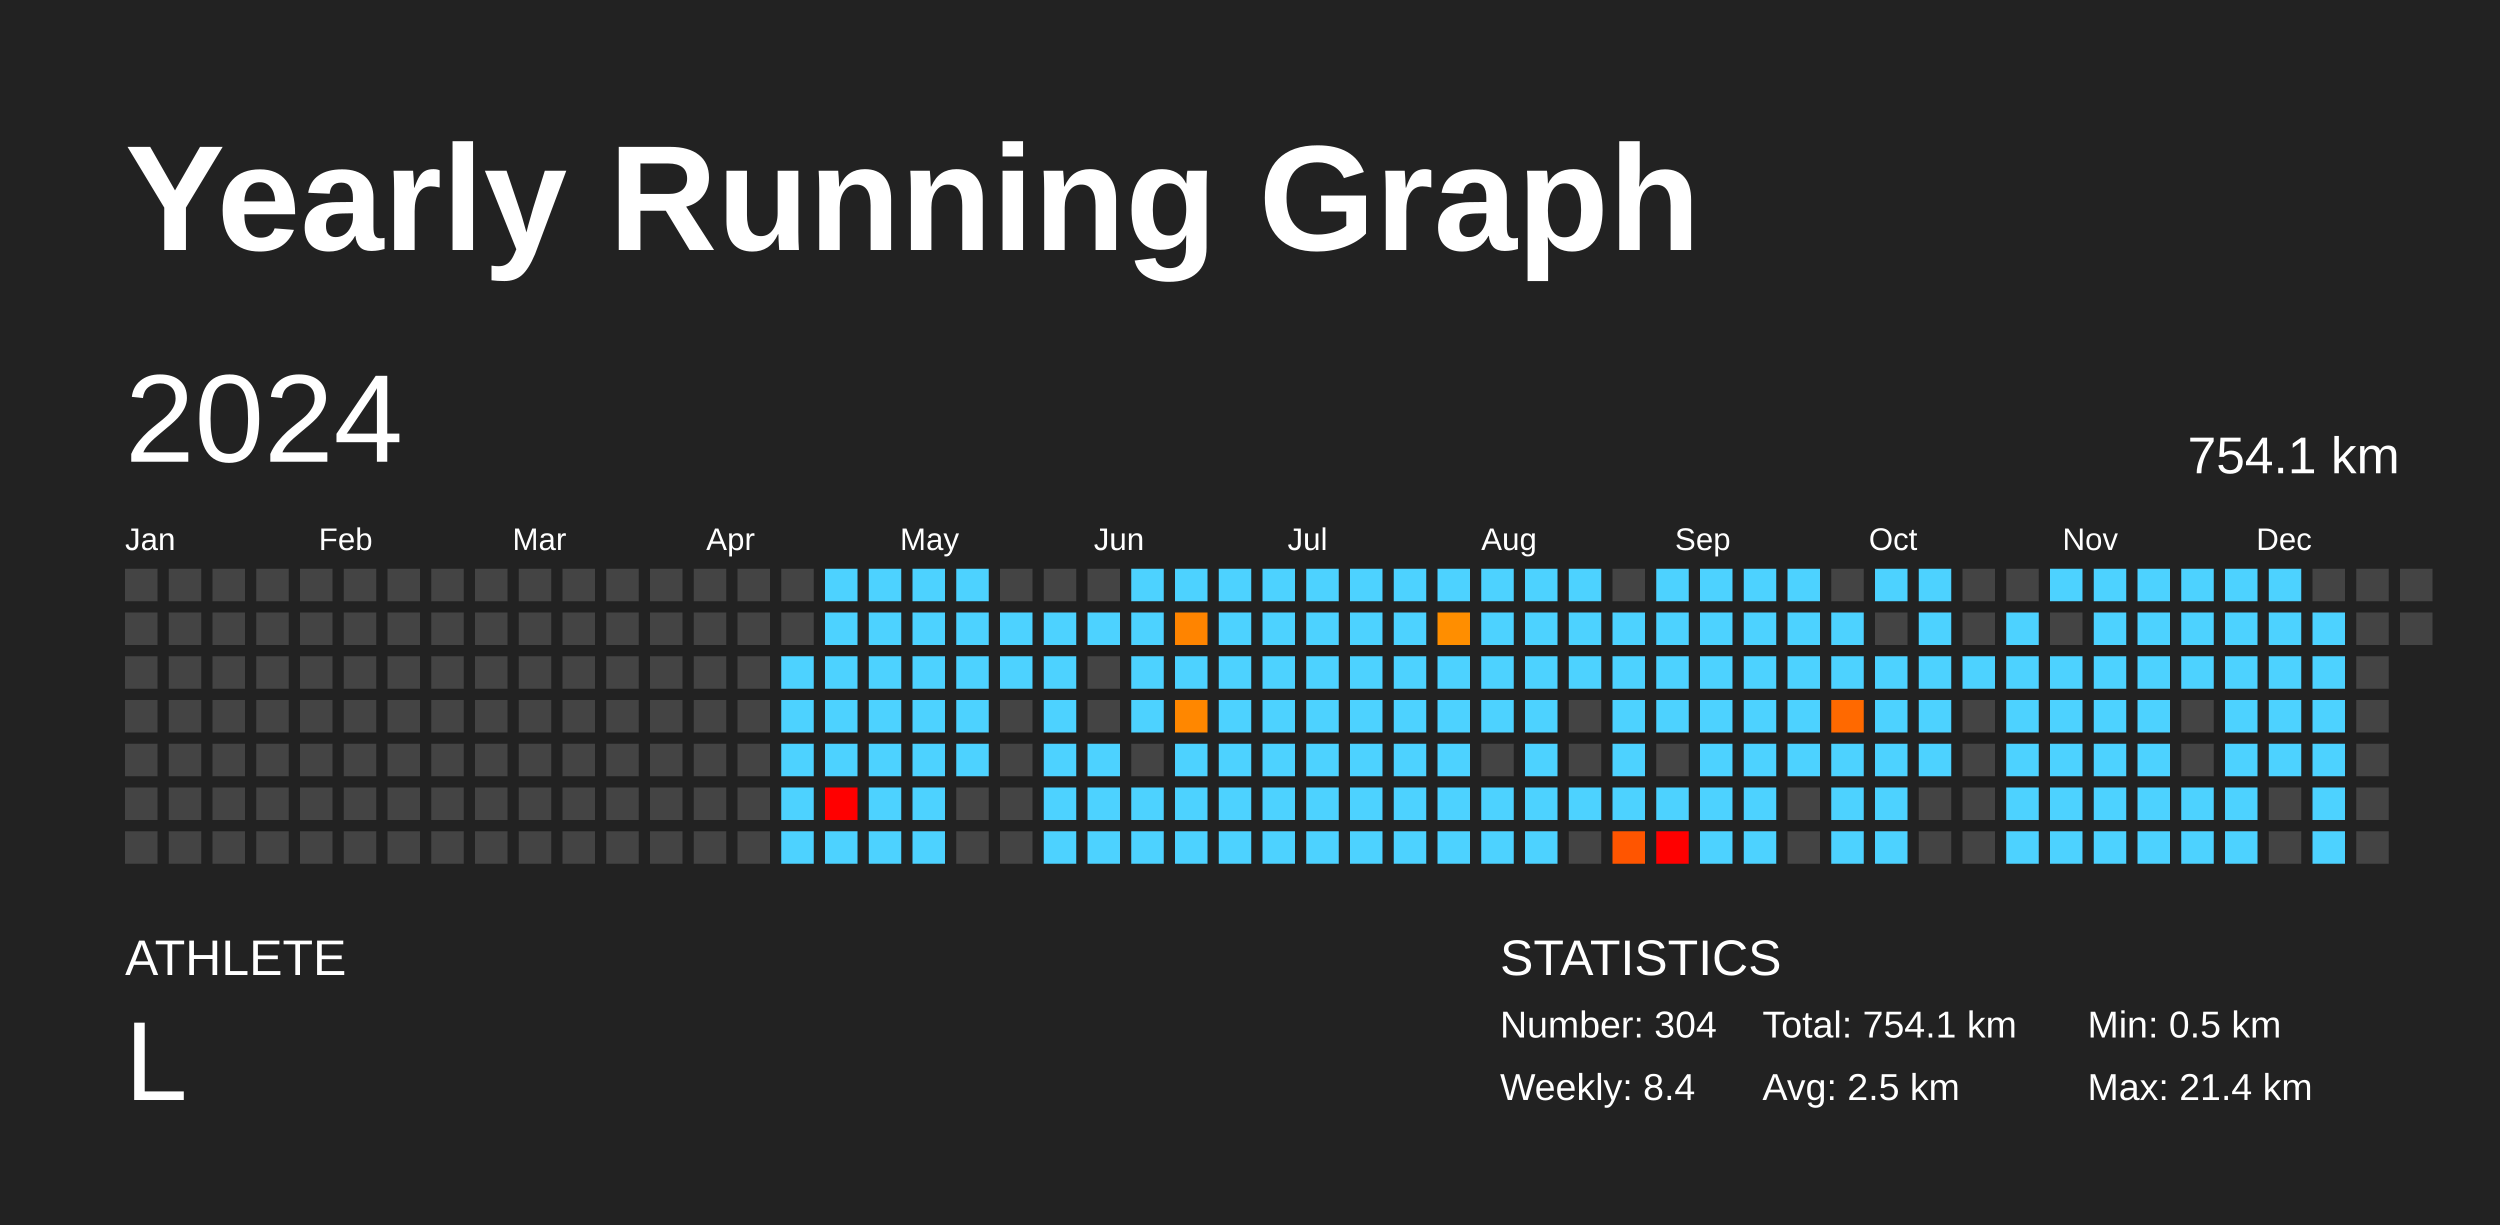
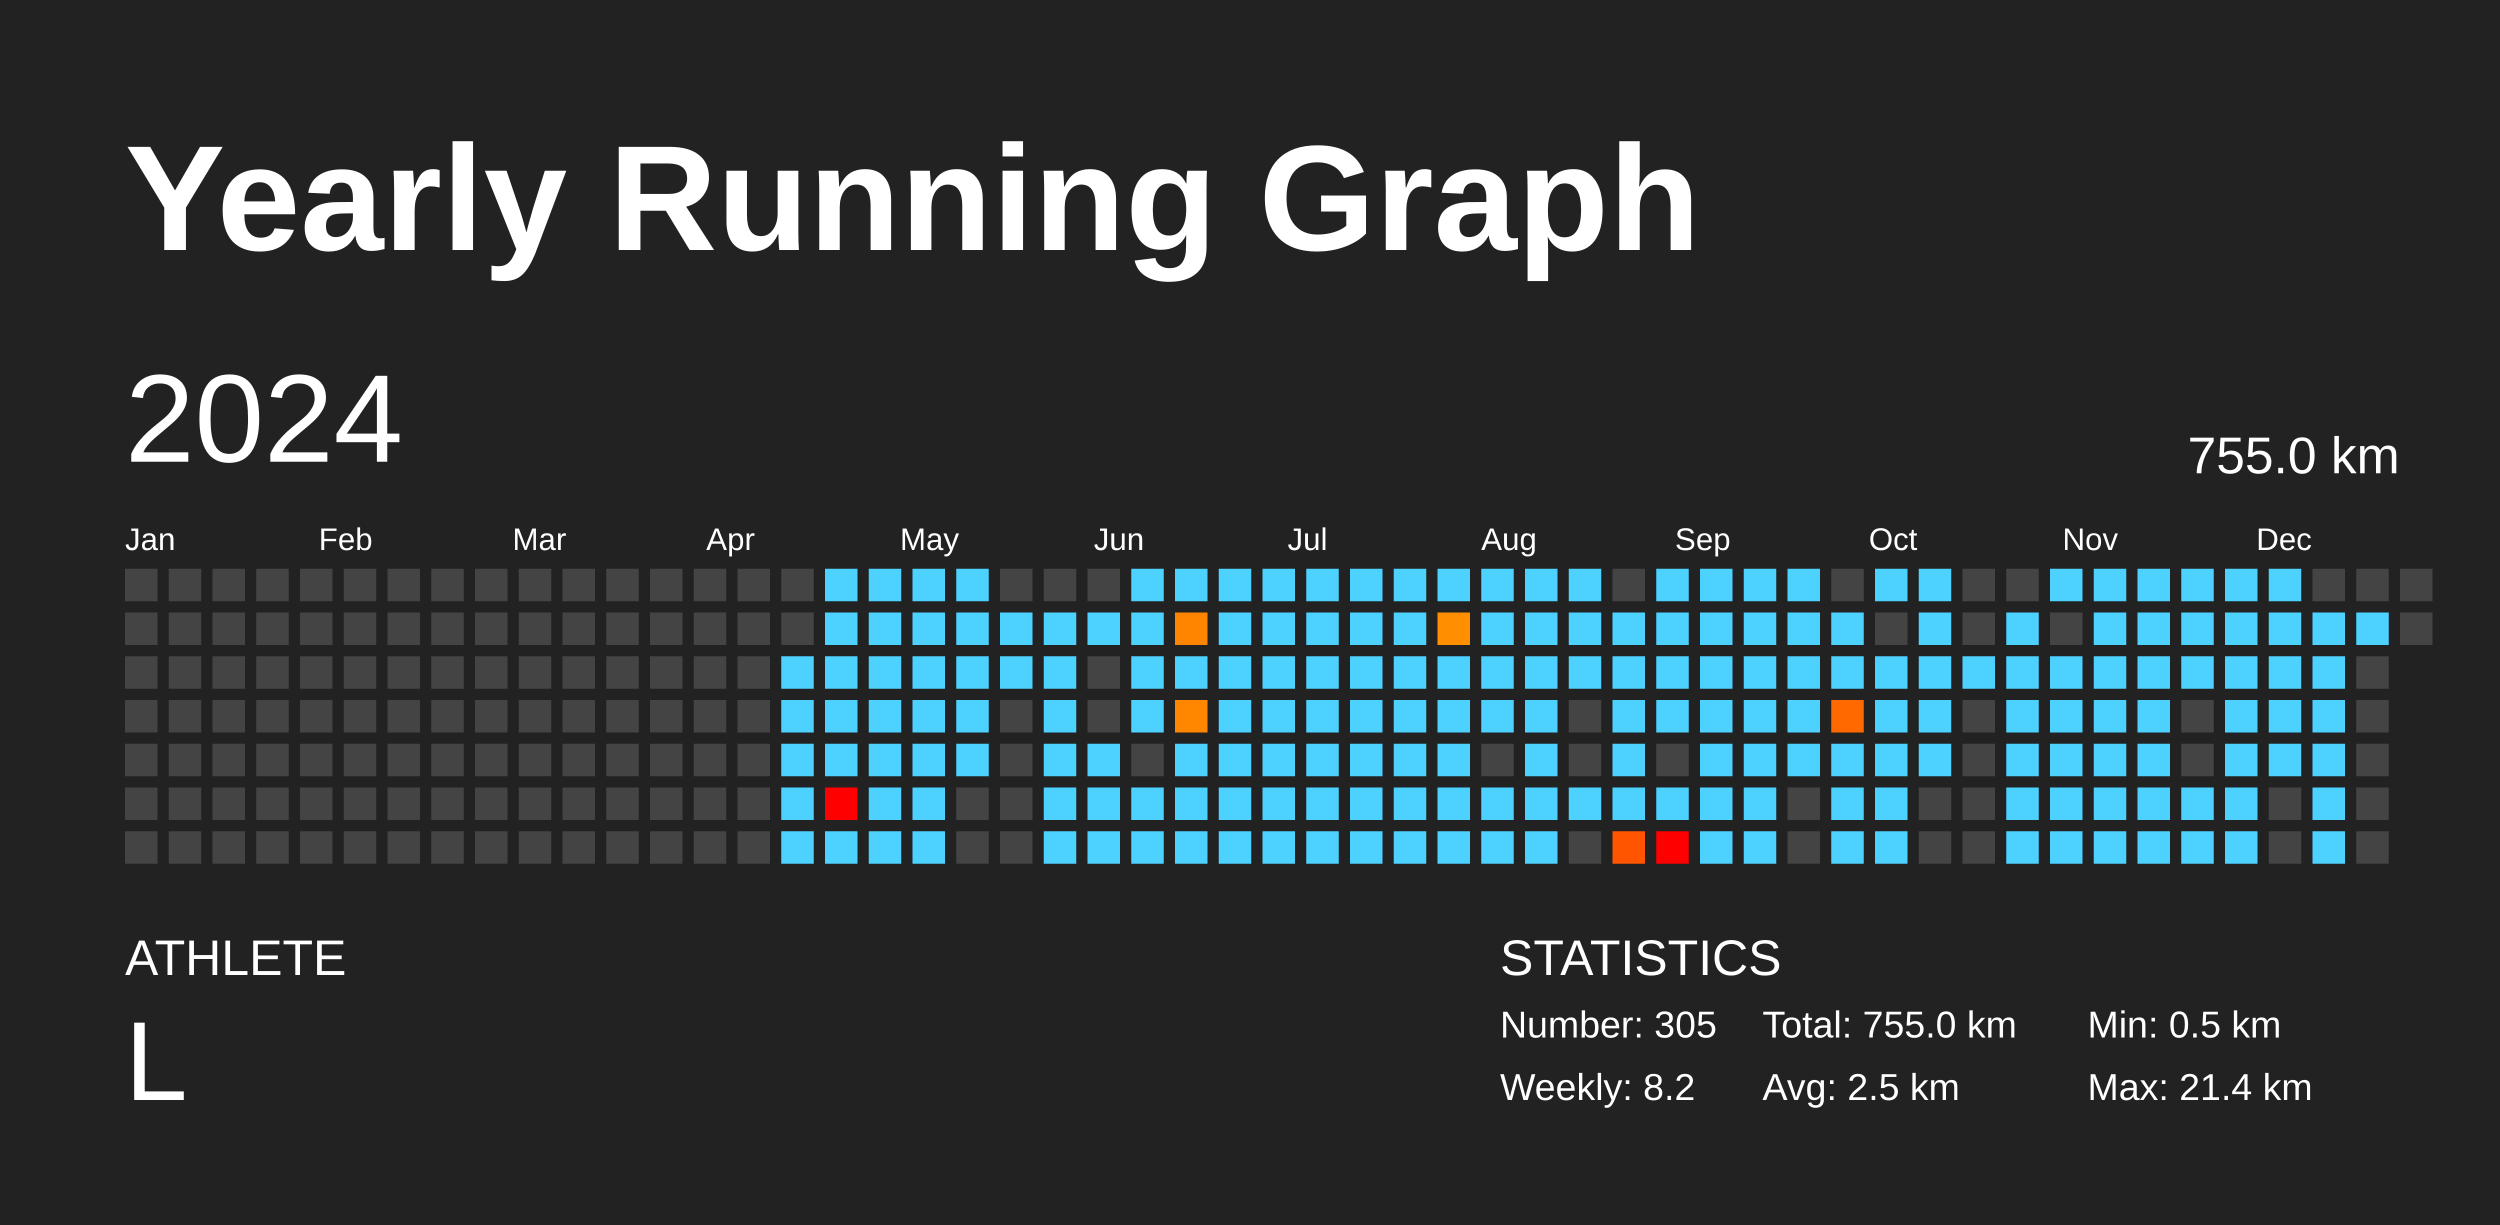
<svg xmlns="http://www.w3.org/2000/svg" baseProfile="full" height="98mm" version="1.1" viewBox="0,0,200,98" width="200mm">
  <defs />
  <rect fill="#222222" height="98" width="200" x="0" y="0" />
  <text fill="#FFFFFF" style="font-size:12px; font-family:Arial; font-weight:bold;" x="10" y="20">Yearly Running Graph</text>
  <text fill="#FFFFFF" style="font-size:4px; font-family:Arial" x="10" y="78">ATHLETE</text>
  <text fill="#FFFFFF" style="font-size:9px; font-family:Arial" x="10" y="88">L</text>
  <text fill="#FFFFFF" style="font-size:4px; font-family:Arial" x="120" y="78">STATISTICS</text>
-   <text fill="#FFFFFF" style="font-size:3px; font-family:Arial" x="120" y="83">Number: 304</text>
-   <text fill="#FFFFFF" style="font-size:3px; font-family:Arial" x="120" y="88">Weekly: 8.4</text>
-   <text fill="#FFFFFF" style="font-size:3px; font-family:Arial" x="141" y="83">Total: 754.1 km</text>
+   <text fill="#FFFFFF" style="font-size:3px; font-family:Arial" x="120" y="83">Number: 305</text>
+   <text fill="#FFFFFF" style="font-size:3px; font-family:Arial" x="120" y="88">Weekly: 8.2</text>
+   <text fill="#FFFFFF" style="font-size:3px; font-family:Arial" x="141" y="83">Total: 755.0 km</text>
  <text fill="#FFFFFF" style="font-size:3px; font-family:Arial" x="141" y="88">Avg: 2.5 km</text>
  <text fill="#FFFFFF" style="font-size:3px; font-family:Arial" x="167" y="83">Min: 0.5 km</text>
  <text fill="#FFFFFF" style="font-size:3px; font-family:Arial" x="167" y="88">Max: 21.4 km</text>
  <text dominant-baseline="hanging" fill="#FFFFFF" style="font-size:10.0px; font-family:Arial;" x="10" y="30">2024</text>
-   <text dominant-baseline="hanging" fill="#FFFFFF" style="font-size:4.125px; font-family:Arial;" x="175" y="35">754.1 km</text>
+   <text dominant-baseline="hanging" fill="#FFFFFF" style="font-size:4.125px; font-family:Arial;" x="175" y="35">755.0 km</text>
  <text fill="#FFFFFF" style="font-size:2.5px; font-family:Arial" x="10.0" y="44">Jan</text>
  <text fill="#FFFFFF" style="font-size:2.5px; font-family:Arial" x="25.5" y="44">Feb</text>
  <text fill="#FFFFFF" style="font-size:2.5px; font-family:Arial" x="41.0" y="44">Mar</text>
  <text fill="#FFFFFF" style="font-size:2.5px; font-family:Arial" x="56.5" y="44">Apr</text>
  <text fill="#FFFFFF" style="font-size:2.5px; font-family:Arial" x="72.0" y="44">May</text>
  <text fill="#FFFFFF" style="font-size:2.5px; font-family:Arial" x="87.5" y="44">Jun</text>
  <text fill="#FFFFFF" style="font-size:2.5px; font-family:Arial" x="103.0" y="44">Jul</text>
  <text fill="#FFFFFF" style="font-size:2.5px; font-family:Arial" x="118.5" y="44">Aug</text>
  <text fill="#FFFFFF" style="font-size:2.5px; font-family:Arial" x="134.0" y="44">Sep</text>
  <text fill="#FFFFFF" style="font-size:2.5px; font-family:Arial" x="149.5" y="44">Oct</text>
  <text fill="#FFFFFF" style="font-size:2.5px; font-family:Arial" x="165.0" y="44">Nov</text>
  <text fill="#FFFFFF" style="font-size:2.5px; font-family:Arial" x="180.5" y="44">Dec</text>
  <rect fill="#444444" height="2.6" width="2.6" x="10.0" y="45.5" />
  <rect fill="#444444" height="2.6" width="2.6" x="10.0" y="49.0" />
  <rect fill="#444444" height="2.6" width="2.6" x="10.0" y="52.5" />
  <rect fill="#444444" height="2.6" width="2.6" x="10.0" y="56.0" />
  <rect fill="#444444" height="2.6" width="2.6" x="10.0" y="59.5" />
  <rect fill="#444444" height="2.6" width="2.6" x="10.0" y="63.0" />
  <rect fill="#444444" height="2.6" width="2.6" x="10.0" y="66.5" />
  <rect fill="#444444" height="2.6" width="2.6" x="13.5" y="45.5" />
  <rect fill="#444444" height="2.6" width="2.6" x="13.5" y="49.0" />
  <rect fill="#444444" height="2.6" width="2.6" x="13.5" y="52.5" />
  <rect fill="#444444" height="2.6" width="2.6" x="13.5" y="56.0" />
  <rect fill="#444444" height="2.6" width="2.6" x="13.5" y="59.5" />
  <rect fill="#444444" height="2.6" width="2.6" x="13.5" y="63.0" />
  <rect fill="#444444" height="2.6" width="2.6" x="13.5" y="66.5" />
  <rect fill="#444444" height="2.6" width="2.6" x="17.0" y="45.5" />
  <rect fill="#444444" height="2.6" width="2.6" x="17.0" y="49.0" />
  <rect fill="#444444" height="2.6" width="2.6" x="17.0" y="52.5" />
  <rect fill="#444444" height="2.6" width="2.6" x="17.0" y="56.0" />
  <rect fill="#444444" height="2.6" width="2.6" x="17.0" y="59.5" />
  <rect fill="#444444" height="2.6" width="2.6" x="17.0" y="63.0" />
  <rect fill="#444444" height="2.6" width="2.6" x="17.0" y="66.5" />
  <rect fill="#444444" height="2.6" width="2.6" x="20.5" y="45.5" />
  <rect fill="#444444" height="2.6" width="2.6" x="20.5" y="49.0" />
  <rect fill="#444444" height="2.6" width="2.6" x="20.5" y="52.5" />
  <rect fill="#444444" height="2.6" width="2.6" x="20.5" y="56.0" />
  <rect fill="#444444" height="2.6" width="2.6" x="20.5" y="59.5" />
  <rect fill="#444444" height="2.6" width="2.6" x="20.5" y="63.0" />
  <rect fill="#444444" height="2.6" width="2.6" x="20.5" y="66.5" />
  <rect fill="#444444" height="2.6" width="2.6" x="24.0" y="45.5" />
  <rect fill="#444444" height="2.6" width="2.6" x="24.0" y="49.0" />
  <rect fill="#444444" height="2.6" width="2.6" x="24.0" y="52.5" />
  <rect fill="#444444" height="2.6" width="2.6" x="24.0" y="56.0" />
  <rect fill="#444444" height="2.6" width="2.6" x="24.0" y="59.5" />
  <rect fill="#444444" height="2.6" width="2.6" x="24.0" y="63.0" />
  <rect fill="#444444" height="2.6" width="2.6" x="24.0" y="66.5" />
  <rect fill="#444444" height="2.6" width="2.6" x="27.5" y="45.5" />
  <rect fill="#444444" height="2.6" width="2.6" x="27.5" y="49.0" />
  <rect fill="#444444" height="2.6" width="2.6" x="27.5" y="52.5" />
  <rect fill="#444444" height="2.6" width="2.6" x="27.5" y="56.0" />
  <rect fill="#444444" height="2.6" width="2.6" x="27.5" y="59.5" />
  <rect fill="#444444" height="2.6" width="2.6" x="27.5" y="63.0" />
  <rect fill="#444444" height="2.6" width="2.6" x="27.5" y="66.5" />
  <rect fill="#444444" height="2.6" width="2.6" x="31.0" y="45.5" />
  <rect fill="#444444" height="2.6" width="2.6" x="31.0" y="49.0" />
  <rect fill="#444444" height="2.6" width="2.6" x="31.0" y="52.5" />
  <rect fill="#444444" height="2.6" width="2.6" x="31.0" y="56.0" />
  <rect fill="#444444" height="2.6" width="2.6" x="31.0" y="59.5" />
  <rect fill="#444444" height="2.6" width="2.6" x="31.0" y="63.0" />
  <rect fill="#444444" height="2.6" width="2.6" x="31.0" y="66.5" />
  <rect fill="#444444" height="2.6" width="2.6" x="34.5" y="45.5" />
  <rect fill="#444444" height="2.6" width="2.6" x="34.5" y="49.0" />
  <rect fill="#444444" height="2.6" width="2.6" x="34.5" y="52.5" />
  <rect fill="#444444" height="2.6" width="2.6" x="34.5" y="56.0" />
  <rect fill="#444444" height="2.6" width="2.6" x="34.5" y="59.5" />
  <rect fill="#444444" height="2.6" width="2.6" x="34.5" y="63.0" />
  <rect fill="#444444" height="2.6" width="2.6" x="34.5" y="66.5" />
  <rect fill="#444444" height="2.6" width="2.6" x="38.0" y="45.5" />
  <rect fill="#444444" height="2.6" width="2.6" x="38.0" y="49.0" />
  <rect fill="#444444" height="2.6" width="2.6" x="38.0" y="52.5" />
  <rect fill="#444444" height="2.6" width="2.6" x="38.0" y="56.0" />
  <rect fill="#444444" height="2.6" width="2.6" x="38.0" y="59.5" />
  <rect fill="#444444" height="2.6" width="2.6" x="38.0" y="63.0" />
  <rect fill="#444444" height="2.6" width="2.6" x="38.0" y="66.5" />
  <rect fill="#444444" height="2.6" width="2.6" x="41.5" y="45.5" />
  <rect fill="#444444" height="2.6" width="2.6" x="41.5" y="49.0" />
  <rect fill="#444444" height="2.6" width="2.6" x="41.5" y="52.5" />
  <rect fill="#444444" height="2.6" width="2.6" x="41.5" y="56.0" />
  <rect fill="#444444" height="2.6" width="2.6" x="41.5" y="59.5" />
  <rect fill="#444444" height="2.6" width="2.6" x="41.5" y="63.0" />
  <rect fill="#444444" height="2.6" width="2.6" x="41.5" y="66.5" />
  <rect fill="#444444" height="2.6" width="2.6" x="45.0" y="45.5" />
  <rect fill="#444444" height="2.6" width="2.6" x="45.0" y="49.0" />
  <rect fill="#444444" height="2.6" width="2.6" x="45.0" y="52.5" />
  <rect fill="#444444" height="2.6" width="2.6" x="45.0" y="56.0" />
  <rect fill="#444444" height="2.6" width="2.6" x="45.0" y="59.5" />
  <rect fill="#444444" height="2.6" width="2.6" x="45.0" y="63.0" />
  <rect fill="#444444" height="2.6" width="2.6" x="45.0" y="66.5" />
  <rect fill="#444444" height="2.6" width="2.6" x="48.5" y="45.5" />
  <rect fill="#444444" height="2.6" width="2.6" x="48.5" y="49.0" />
  <rect fill="#444444" height="2.6" width="2.6" x="48.5" y="52.5" />
  <rect fill="#444444" height="2.6" width="2.6" x="48.5" y="56.0" />
  <rect fill="#444444" height="2.6" width="2.6" x="48.5" y="59.5" />
  <rect fill="#444444" height="2.6" width="2.6" x="48.5" y="63.0" />
  <rect fill="#444444" height="2.6" width="2.6" x="48.5" y="66.5" />
  <rect fill="#444444" height="2.6" width="2.6" x="52.0" y="45.5" />
  <rect fill="#444444" height="2.6" width="2.6" x="52.0" y="49.0" />
  <rect fill="#444444" height="2.6" width="2.6" x="52.0" y="52.5" />
  <rect fill="#444444" height="2.6" width="2.6" x="52.0" y="56.0" />
  <rect fill="#444444" height="2.6" width="2.6" x="52.0" y="59.5" />
  <rect fill="#444444" height="2.6" width="2.6" x="52.0" y="63.0" />
  <rect fill="#444444" height="2.6" width="2.6" x="52.0" y="66.5" />
  <rect fill="#444444" height="2.6" width="2.6" x="55.5" y="45.5" />
  <rect fill="#444444" height="2.6" width="2.6" x="55.5" y="49.0" />
  <rect fill="#444444" height="2.6" width="2.6" x="55.5" y="52.5" />
  <rect fill="#444444" height="2.6" width="2.6" x="55.5" y="56.0" />
  <rect fill="#444444" height="2.6" width="2.6" x="55.5" y="59.5" />
  <rect fill="#444444" height="2.6" width="2.6" x="55.5" y="63.0" />
  <rect fill="#444444" height="2.6" width="2.6" x="55.5" y="66.5" />
  <rect fill="#444444" height="2.6" width="2.6" x="59.0" y="45.5" />
  <rect fill="#444444" height="2.6" width="2.6" x="59.0" y="49.0" />
  <rect fill="#444444" height="2.6" width="2.6" x="59.0" y="52.5" />
  <rect fill="#444444" height="2.6" width="2.6" x="59.0" y="56.0" />
  <rect fill="#444444" height="2.6" width="2.6" x="59.0" y="59.5" />
  <rect fill="#444444" height="2.6" width="2.6" x="59.0" y="63.0" />
  <rect fill="#444444" height="2.6" width="2.6" x="59.0" y="66.5" />
  <rect fill="#444444" height="2.6" width="2.6" x="62.5" y="45.5" />
  <rect fill="#444444" height="2.6" width="2.6" x="62.5" y="49.0" />
  <rect fill="#4dd2ff" height="2.6" width="2.6" x="62.5" y="52.5" />
  <rect fill="#4dd2ff" height="2.6" width="2.6" x="62.5" y="56.0" />
  <rect fill="#4dd2ff" height="2.6" width="2.6" x="62.5" y="59.5" />
  <rect fill="#4dd2ff" height="2.6" width="2.6" x="62.5" y="63.0" />
  <rect fill="#4dd2ff" height="2.6" width="2.6" x="62.5" y="66.5" />
  <rect fill="#4dd2ff" height="2.6" width="2.6" x="66.0" y="45.5" />
  <rect fill="#4dd2ff" height="2.6" width="2.6" x="66.0" y="49.0" />
  <rect fill="#4dd2ff" height="2.6" width="2.6" x="66.0" y="52.5" />
  <rect fill="#4dd2ff" height="2.6" width="2.6" x="66.0" y="56.0" />
  <rect fill="#4dd2ff" height="2.6" width="2.6" x="66.0" y="59.5" />
  <rect fill="red" height="2.6" width="2.6" x="66.0" y="63.0" />
  <rect fill="#4dd2ff" height="2.6" width="2.6" x="66.0" y="66.5" />
  <rect fill="#4dd2ff" height="2.6" width="2.6" x="69.5" y="45.5" />
  <rect fill="#4dd2ff" height="2.6" width="2.6" x="69.5" y="49.0" />
  <rect fill="#4dd2ff" height="2.6" width="2.6" x="69.5" y="52.5" />
  <rect fill="#4dd2ff" height="2.6" width="2.6" x="69.5" y="56.0" />
  <rect fill="#4dd2ff" height="2.6" width="2.6" x="69.5" y="59.5" />
  <rect fill="#4dd2ff" height="2.6" width="2.6" x="69.5" y="63.0" />
  <rect fill="#4dd2ff" height="2.6" width="2.6" x="69.5" y="66.5" />
  <rect fill="#4dd2ff" height="2.6" width="2.6" x="73.0" y="45.5" />
  <rect fill="#4dd2ff" height="2.6" width="2.6" x="73.0" y="49.0" />
  <rect fill="#4dd2ff" height="2.6" width="2.6" x="73.0" y="52.5" />
  <rect fill="#4dd2ff" height="2.6" width="2.6" x="73.0" y="56.0" />
  <rect fill="#4dd2ff" height="2.6" width="2.6" x="73.0" y="59.5" />
  <rect fill="#4dd2ff" height="2.6" width="2.6" x="73.0" y="63.0" />
  <rect fill="#4dd2ff" height="2.6" width="2.6" x="73.0" y="66.5" />
  <rect fill="#4dd2ff" height="2.6" width="2.6" x="76.5" y="45.5" />
  <rect fill="#4dd2ff" height="2.6" width="2.6" x="76.5" y="49.0" />
  <rect fill="#4dd2ff" height="2.6" width="2.6" x="76.5" y="52.5" />
  <rect fill="#4dd2ff" height="2.6" width="2.6" x="76.5" y="56.0" />
  <rect fill="#4dd2ff" height="2.6" width="2.6" x="76.5" y="59.5" />
  <rect fill="#444444" height="2.6" width="2.6" x="76.5" y="63.0" />
  <rect fill="#444444" height="2.6" width="2.6" x="76.5" y="66.5" />
  <rect fill="#444444" height="2.6" width="2.6" x="80.0" y="45.5" />
  <rect fill="#4dd2ff" height="2.6" width="2.6" x="80.0" y="49.0" />
  <rect fill="#4dd2ff" height="2.6" width="2.6" x="80.0" y="52.5" />
  <rect fill="#444444" height="2.6" width="2.6" x="80.0" y="56.0" />
  <rect fill="#444444" height="2.6" width="2.6" x="80.0" y="59.5" />
  <rect fill="#444444" height="2.6" width="2.6" x="80.0" y="63.0" />
  <rect fill="#444444" height="2.6" width="2.6" x="80.0" y="66.5" />
  <rect fill="#444444" height="2.6" width="2.6" x="83.5" y="45.5" />
  <rect fill="#4dd2ff" height="2.6" width="2.6" x="83.5" y="49.0" />
  <rect fill="#4dd2ff" height="2.6" width="2.6" x="83.5" y="52.5" />
  <rect fill="#4dd2ff" height="2.6" width="2.6" x="83.5" y="56.0" />
  <rect fill="#4dd2ff" height="2.6" width="2.6" x="83.5" y="59.5" />
  <rect fill="#4dd2ff" height="2.6" width="2.6" x="83.5" y="63.0" />
  <rect fill="#4dd2ff" height="2.6" width="2.6" x="83.5" y="66.5" />
  <rect fill="#444444" height="2.6" width="2.6" x="87.0" y="45.5" />
  <rect fill="#4dd2ff" height="2.6" width="2.6" x="87.0" y="49.0" />
  <rect fill="#444444" height="2.6" width="2.6" x="87.0" y="52.5" />
  <rect fill="#444444" height="2.6" width="2.6" x="87.0" y="56.0" />
  <rect fill="#4dd2ff" height="2.6" width="2.6" x="87.0" y="59.5" />
  <rect fill="#4dd2ff" height="2.6" width="2.6" x="87.0" y="63.0" />
  <rect fill="#4dd2ff" height="2.6" width="2.6" x="87.0" y="66.5" />
  <rect fill="#4dd2ff" height="2.6" width="2.6" x="90.5" y="45.5" />
  <rect fill="#4dd2ff" height="2.6" width="2.6" x="90.5" y="49.0" />
  <rect fill="#4dd2ff" height="2.6" width="2.6" x="90.5" y="52.5" />
  <rect fill="#4dd2ff" height="2.6" width="2.6" x="90.5" y="56.0" />
  <rect fill="#444444" height="2.6" width="2.6" x="90.5" y="59.5" />
  <rect fill="#4dd2ff" height="2.6" width="2.6" x="90.5" y="63.0" />
  <rect fill="#4dd2ff" height="2.6" width="2.6" x="90.5" y="66.5" />
  <rect fill="#4dd2ff" height="2.6" width="2.6" x="94.0" y="45.5" />
  <rect fill="#ff8400" height="2.6" width="2.6" x="94.0" y="49.0" />
  <rect fill="#4dd2ff" height="2.6" width="2.6" x="94.0" y="52.5" />
  <rect fill="#ff8700" height="2.6" width="2.6" x="94.0" y="56.0" />
  <rect fill="#4dd2ff" height="2.6" width="2.6" x="94.0" y="59.5" />
  <rect fill="#4dd2ff" height="2.6" width="2.6" x="94.0" y="63.0" />
  <rect fill="#4dd2ff" height="2.6" width="2.6" x="94.0" y="66.5" />
  <rect fill="#4dd2ff" height="2.6" width="2.6" x="97.5" y="45.5" />
  <rect fill="#4dd2ff" height="2.6" width="2.6" x="97.5" y="49.0" />
  <rect fill="#4dd2ff" height="2.6" width="2.6" x="97.5" y="52.5" />
  <rect fill="#4dd2ff" height="2.6" width="2.6" x="97.5" y="56.0" />
  <rect fill="#4dd2ff" height="2.6" width="2.6" x="97.5" y="59.5" />
  <rect fill="#4dd2ff" height="2.6" width="2.6" x="97.5" y="63.0" />
  <rect fill="#4dd2ff" height="2.6" width="2.6" x="97.5" y="66.5" />
  <rect fill="#4dd2ff" height="2.6" width="2.6" x="101.0" y="45.5" />
  <rect fill="#4dd2ff" height="2.6" width="2.6" x="101.0" y="49.0" />
  <rect fill="#4dd2ff" height="2.6" width="2.6" x="101.0" y="52.5" />
  <rect fill="#4dd2ff" height="2.6" width="2.6" x="101.0" y="56.0" />
  <rect fill="#4dd2ff" height="2.6" width="2.6" x="101.0" y="59.5" />
  <rect fill="#4dd2ff" height="2.6" width="2.6" x="101.0" y="63.0" />
  <rect fill="#4dd2ff" height="2.6" width="2.6" x="101.0" y="66.5" />
  <rect fill="#4dd2ff" height="2.6" width="2.6" x="104.5" y="45.5" />
  <rect fill="#4dd2ff" height="2.6" width="2.6" x="104.5" y="49.0" />
  <rect fill="#4dd2ff" height="2.6" width="2.6" x="104.5" y="52.5" />
  <rect fill="#4dd2ff" height="2.6" width="2.6" x="104.5" y="56.0" />
  <rect fill="#4dd2ff" height="2.6" width="2.6" x="104.5" y="59.5" />
  <rect fill="#4dd2ff" height="2.6" width="2.6" x="104.5" y="63.0" />
  <rect fill="#4dd2ff" height="2.6" width="2.6" x="104.5" y="66.5" />
  <rect fill="#4dd2ff" height="2.6" width="2.6" x="108.0" y="45.5" />
  <rect fill="#4dd2ff" height="2.6" width="2.6" x="108.0" y="49.0" />
  <rect fill="#4dd2ff" height="2.6" width="2.6" x="108.0" y="52.5" />
  <rect fill="#4dd2ff" height="2.6" width="2.6" x="108.0" y="56.0" />
  <rect fill="#4dd2ff" height="2.6" width="2.6" x="108.0" y="59.5" />
  <rect fill="#4dd2ff" height="2.6" width="2.6" x="108.0" y="63.0" />
  <rect fill="#4dd2ff" height="2.6" width="2.6" x="108.0" y="66.5" />
  <rect fill="#4dd2ff" height="2.6" width="2.6" x="111.5" y="45.5" />
  <rect fill="#4dd2ff" height="2.6" width="2.6" x="111.5" y="49.0" />
  <rect fill="#4dd2ff" height="2.6" width="2.6" x="111.5" y="52.5" />
  <rect fill="#4dd2ff" height="2.6" width="2.6" x="111.5" y="56.0" />
  <rect fill="#4dd2ff" height="2.6" width="2.6" x="111.5" y="59.5" />
  <rect fill="#4dd2ff" height="2.6" width="2.6" x="111.5" y="63.0" />
  <rect fill="#4dd2ff" height="2.6" width="2.6" x="111.5" y="66.5" />
  <rect fill="#4dd2ff" height="2.6" width="2.6" x="115.0" y="45.5" />
  <rect fill="#ff8e00" height="2.6" width="2.6" x="115.0" y="49.0" />
  <rect fill="#4dd2ff" height="2.6" width="2.6" x="115.0" y="52.5" />
  <rect fill="#4dd2ff" height="2.6" width="2.6" x="115.0" y="56.0" />
  <rect fill="#4dd2ff" height="2.6" width="2.6" x="115.0" y="59.5" />
  <rect fill="#4dd2ff" height="2.6" width="2.6" x="115.0" y="63.0" />
  <rect fill="#4dd2ff" height="2.6" width="2.6" x="115.0" y="66.5" />
  <rect fill="#4dd2ff" height="2.6" width="2.6" x="118.5" y="45.5" />
  <rect fill="#4dd2ff" height="2.6" width="2.6" x="118.5" y="49.0" />
  <rect fill="#4dd2ff" height="2.6" width="2.6" x="118.5" y="52.5" />
  <rect fill="#4dd2ff" height="2.6" width="2.6" x="118.5" y="56.0" />
  <rect fill="#444444" height="2.6" width="2.6" x="118.5" y="59.5" />
  <rect fill="#4dd2ff" height="2.6" width="2.6" x="118.5" y="63.0" />
  <rect fill="#4dd2ff" height="2.6" width="2.6" x="118.5" y="66.5" />
  <rect fill="#4dd2ff" height="2.6" width="2.6" x="122.0" y="45.5" />
  <rect fill="#4dd2ff" height="2.6" width="2.6" x="122.0" y="49.0" />
  <rect fill="#4dd2ff" height="2.6" width="2.6" x="122.0" y="52.5" />
  <rect fill="#4dd2ff" height="2.6" width="2.6" x="122.0" y="56.0" />
  <rect fill="#4dd2ff" height="2.6" width="2.6" x="122.0" y="59.5" />
  <rect fill="#4dd2ff" height="2.6" width="2.6" x="122.0" y="63.0" />
  <rect fill="#4dd2ff" height="2.6" width="2.6" x="122.0" y="66.5" />
  <rect fill="#4dd2ff" height="2.6" width="2.6" x="125.5" y="45.5" />
  <rect fill="#4dd2ff" height="2.6" width="2.6" x="125.5" y="49.0" />
  <rect fill="#4dd2ff" height="2.6" width="2.6" x="125.5" y="52.5" />
  <rect fill="#444444" height="2.6" width="2.6" x="125.5" y="56.0" />
  <rect fill="#444444" height="2.6" width="2.6" x="125.5" y="59.5" />
  <rect fill="#4dd2ff" height="2.6" width="2.6" x="125.5" y="63.0" />
  <rect fill="#444444" height="2.6" width="2.6" x="125.5" y="66.5" />
  <rect fill="#444444" height="2.6" width="2.6" x="129.0" y="45.5" />
  <rect fill="#4dd2ff" height="2.6" width="2.6" x="129.0" y="49.0" />
  <rect fill="#4dd2ff" height="2.6" width="2.6" x="129.0" y="52.5" />
  <rect fill="#4dd2ff" height="2.6" width="2.6" x="129.0" y="56.0" />
  <rect fill="#4dd2ff" height="2.6" width="2.6" x="129.0" y="59.5" />
  <rect fill="#4dd2ff" height="2.6" width="2.6" x="129.0" y="63.0" />
  <rect fill="#ff5500" height="2.6" width="2.6" x="129.0" y="66.5" />
  <rect fill="#4dd2ff" height="2.6" width="2.6" x="132.5" y="45.5" />
  <rect fill="#4dd2ff" height="2.6" width="2.6" x="132.5" y="49.0" />
  <rect fill="#4dd2ff" height="2.6" width="2.6" x="132.5" y="52.5" />
  <rect fill="#4dd2ff" height="2.6" width="2.6" x="132.5" y="56.0" />
  <rect fill="#444444" height="2.6" width="2.6" x="132.5" y="59.5" />
  <rect fill="#4dd2ff" height="2.6" width="2.6" x="132.5" y="63.0" />
  <rect fill="red" height="2.6" width="2.6" x="132.5" y="66.5" />
  <rect fill="#4dd2ff" height="2.6" width="2.6" x="136.0" y="45.5" />
  <rect fill="#4dd2ff" height="2.6" width="2.6" x="136.0" y="49.0" />
  <rect fill="#4dd2ff" height="2.6" width="2.6" x="136.0" y="52.5" />
  <rect fill="#4dd2ff" height="2.6" width="2.6" x="136.0" y="56.0" />
  <rect fill="#4dd2ff" height="2.6" width="2.6" x="136.0" y="59.5" />
  <rect fill="#4dd2ff" height="2.6" width="2.6" x="136.0" y="63.0" />
  <rect fill="#4dd2ff" height="2.6" width="2.6" x="136.0" y="66.5" />
  <rect fill="#4dd2ff" height="2.6" width="2.6" x="139.5" y="45.5" />
  <rect fill="#4dd2ff" height="2.6" width="2.6" x="139.5" y="49.0" />
  <rect fill="#4dd2ff" height="2.6" width="2.6" x="139.5" y="52.5" />
  <rect fill="#4dd2ff" height="2.6" width="2.6" x="139.5" y="56.0" />
  <rect fill="#4dd2ff" height="2.6" width="2.6" x="139.5" y="59.5" />
  <rect fill="#4dd2ff" height="2.6" width="2.6" x="139.5" y="63.0" />
  <rect fill="#4dd2ff" height="2.6" width="2.6" x="139.5" y="66.5" />
  <rect fill="#4dd2ff" height="2.6" width="2.6" x="143.0" y="45.5" />
  <rect fill="#4dd2ff" height="2.6" width="2.6" x="143.0" y="49.0" />
  <rect fill="#4dd2ff" height="2.6" width="2.6" x="143.0" y="52.5" />
  <rect fill="#4dd2ff" height="2.6" width="2.6" x="143.0" y="56.0" />
  <rect fill="#4dd2ff" height="2.6" width="2.6" x="143.0" y="59.5" />
  <rect fill="#444444" height="2.6" width="2.6" x="143.0" y="63.0" />
  <rect fill="#444444" height="2.6" width="2.6" x="143.0" y="66.5" />
  <rect fill="#444444" height="2.6" width="2.6" x="146.5" y="45.5" />
  <rect fill="#4dd2ff" height="2.6" width="2.6" x="146.5" y="49.0" />
  <rect fill="#4dd2ff" height="2.6" width="2.6" x="146.5" y="52.5" />
  <rect fill="#ff6900" height="2.6" width="2.6" x="146.5" y="56.0" />
  <rect fill="#4dd2ff" height="2.6" width="2.6" x="146.5" y="59.5" />
  <rect fill="#4dd2ff" height="2.6" width="2.6" x="146.5" y="63.0" />
  <rect fill="#4dd2ff" height="2.6" width="2.6" x="146.5" y="66.5" />
  <rect fill="#4dd2ff" height="2.6" width="2.6" x="150.0" y="45.5" />
  <rect fill="#444444" height="2.6" width="2.6" x="150.0" y="49.0" />
  <rect fill="#4dd2ff" height="2.6" width="2.6" x="150.0" y="52.5" />
  <rect fill="#4dd2ff" height="2.6" width="2.6" x="150.0" y="56.0" />
  <rect fill="#4dd2ff" height="2.6" width="2.6" x="150.0" y="59.5" />
  <rect fill="#4dd2ff" height="2.6" width="2.6" x="150.0" y="63.0" />
  <rect fill="#4dd2ff" height="2.6" width="2.6" x="150.0" y="66.5" />
  <rect fill="#4dd2ff" height="2.6" width="2.6" x="153.5" y="45.5" />
  <rect fill="#4dd2ff" height="2.6" width="2.6" x="153.5" y="49.0" />
  <rect fill="#4dd2ff" height="2.6" width="2.6" x="153.5" y="52.5" />
  <rect fill="#4dd2ff" height="2.6" width="2.6" x="153.5" y="56.0" />
  <rect fill="#4dd2ff" height="2.6" width="2.6" x="153.5" y="59.5" />
  <rect fill="#444444" height="2.6" width="2.6" x="153.5" y="63.0" />
  <rect fill="#444444" height="2.6" width="2.6" x="153.5" y="66.5" />
  <rect fill="#444444" height="2.6" width="2.6" x="157.0" y="45.5" />
  <rect fill="#444444" height="2.6" width="2.6" x="157.0" y="49.0" />
  <rect fill="#4dd2ff" height="2.6" width="2.6" x="157.0" y="52.5" />
  <rect fill="#444444" height="2.6" width="2.6" x="157.0" y="56.0" />
  <rect fill="#444444" height="2.6" width="2.6" x="157.0" y="59.5" />
  <rect fill="#444444" height="2.6" width="2.6" x="157.0" y="63.0" />
  <rect fill="#444444" height="2.6" width="2.6" x="157.0" y="66.5" />
  <rect fill="#444444" height="2.6" width="2.6" x="160.5" y="45.5" />
  <rect fill="#4dd2ff" height="2.6" width="2.6" x="160.5" y="49.0" />
  <rect fill="#4dd2ff" height="2.6" width="2.6" x="160.5" y="52.5" />
  <rect fill="#4dd2ff" height="2.6" width="2.6" x="160.5" y="56.0" />
  <rect fill="#4dd2ff" height="2.6" width="2.6" x="160.5" y="59.5" />
  <rect fill="#4dd2ff" height="2.6" width="2.6" x="160.5" y="63.0" />
  <rect fill="#4dd2ff" height="2.6" width="2.6" x="160.5" y="66.5" />
  <rect fill="#4dd2ff" height="2.6" width="2.6" x="164.0" y="45.5" />
  <rect fill="#444444" height="2.6" width="2.6" x="164.0" y="49.0" />
  <rect fill="#4dd2ff" height="2.6" width="2.6" x="164.0" y="52.5" />
  <rect fill="#4dd2ff" height="2.6" width="2.6" x="164.0" y="56.0" />
  <rect fill="#4dd2ff" height="2.6" width="2.6" x="164.0" y="59.5" />
  <rect fill="#4dd2ff" height="2.6" width="2.6" x="164.0" y="63.0" />
  <rect fill="#4dd2ff" height="2.6" width="2.6" x="164.0" y="66.5" />
  <rect fill="#4dd2ff" height="2.6" width="2.6" x="167.5" y="45.5" />
  <rect fill="#4dd2ff" height="2.6" width="2.6" x="167.5" y="49.0" />
  <rect fill="#4dd2ff" height="2.6" width="2.6" x="167.5" y="52.5" />
  <rect fill="#4dd2ff" height="2.6" width="2.6" x="167.5" y="56.0" />
  <rect fill="#4dd2ff" height="2.6" width="2.6" x="167.5" y="59.5" />
  <rect fill="#4dd2ff" height="2.6" width="2.6" x="167.5" y="63.0" />
  <rect fill="#4dd2ff" height="2.6" width="2.6" x="167.5" y="66.5" />
  <rect fill="#4dd2ff" height="2.6" width="2.6" x="171.0" y="45.5" />
  <rect fill="#4dd2ff" height="2.6" width="2.6" x="171.0" y="49.0" />
  <rect fill="#4dd2ff" height="2.6" width="2.6" x="171.0" y="52.5" />
  <rect fill="#4dd2ff" height="2.6" width="2.6" x="171.0" y="56.0" />
  <rect fill="#4dd2ff" height="2.6" width="2.6" x="171.0" y="59.5" />
  <rect fill="#4dd2ff" height="2.6" width="2.6" x="171.0" y="63.0" />
  <rect fill="#4dd2ff" height="2.6" width="2.6" x="171.0" y="66.5" />
  <rect fill="#4dd2ff" height="2.6" width="2.6" x="174.5" y="45.5" />
  <rect fill="#4dd2ff" height="2.6" width="2.6" x="174.5" y="49.0" />
  <rect fill="#4dd2ff" height="2.6" width="2.6" x="174.5" y="52.5" />
  <rect fill="#444444" height="2.6" width="2.6" x="174.5" y="56.0" />
  <rect fill="#444444" height="2.6" width="2.6" x="174.5" y="59.5" />
  <rect fill="#4dd2ff" height="2.6" width="2.6" x="174.5" y="63.0" />
  <rect fill="#4dd2ff" height="2.6" width="2.6" x="174.5" y="66.5" />
  <rect fill="#4dd2ff" height="2.6" width="2.6" x="178.0" y="45.5" />
  <rect fill="#4dd2ff" height="2.6" width="2.6" x="178.0" y="49.0" />
  <rect fill="#4dd2ff" height="2.6" width="2.6" x="178.0" y="52.5" />
  <rect fill="#4dd2ff" height="2.6" width="2.6" x="178.0" y="56.0" />
  <rect fill="#4dd2ff" height="2.6" width="2.6" x="178.0" y="59.5" />
  <rect fill="#4dd2ff" height="2.6" width="2.6" x="178.0" y="63.0" />
  <rect fill="#4dd2ff" height="2.6" width="2.6" x="178.0" y="66.5" />
  <rect fill="#4dd2ff" height="2.6" width="2.6" x="181.5" y="45.5" />
  <rect fill="#4dd2ff" height="2.6" width="2.6" x="181.5" y="49.0" />
  <rect fill="#4dd2ff" height="2.6" width="2.6" x="181.5" y="52.5" />
  <rect fill="#4dd2ff" height="2.6" width="2.6" x="181.5" y="56.0" />
  <rect fill="#4dd2ff" height="2.6" width="2.6" x="181.5" y="59.5" />
  <rect fill="#444444" height="2.6" width="2.6" x="181.5" y="63.0" />
  <rect fill="#444444" height="2.6" width="2.6" x="181.5" y="66.5" />
  <rect fill="#444444" height="2.6" width="2.6" x="185.0" y="45.5" />
  <rect fill="#4dd2ff" height="2.6" width="2.6" x="185.0" y="49.0" />
  <rect fill="#4dd2ff" height="2.6" width="2.6" x="185.0" y="52.5" />
  <rect fill="#4dd2ff" height="2.6" width="2.6" x="185.0" y="56.0" />
  <rect fill="#4dd2ff" height="2.6" width="2.6" x="185.0" y="59.5" />
  <rect fill="#4dd2ff" height="2.6" width="2.6" x="185.0" y="63.0" />
  <rect fill="#4dd2ff" height="2.6" width="2.6" x="185.0" y="66.5" />
  <rect fill="#444444" height="2.6" width="2.6" x="188.5" y="45.5" />
-   <rect fill="#444444" height="2.6" width="2.6" x="188.5" y="49.0" />
+   <rect fill="#4dd2ff" height="2.6" width="2.6" x="188.5" y="49.0" />
  <rect fill="#444444" height="2.6" width="2.6" x="188.5" y="52.5" />
  <rect fill="#444444" height="2.6" width="2.6" x="188.5" y="56.0" />
  <rect fill="#444444" height="2.6" width="2.6" x="188.5" y="59.5" />
  <rect fill="#444444" height="2.6" width="2.6" x="188.5" y="63.0" />
  <rect fill="#444444" height="2.6" width="2.6" x="188.5" y="66.5" />
  <rect fill="#444444" height="2.6" width="2.6" x="192.0" y="45.5" />
  <rect fill="#444444" height="2.6" width="2.6" x="192.0" y="49.0" />
</svg>
